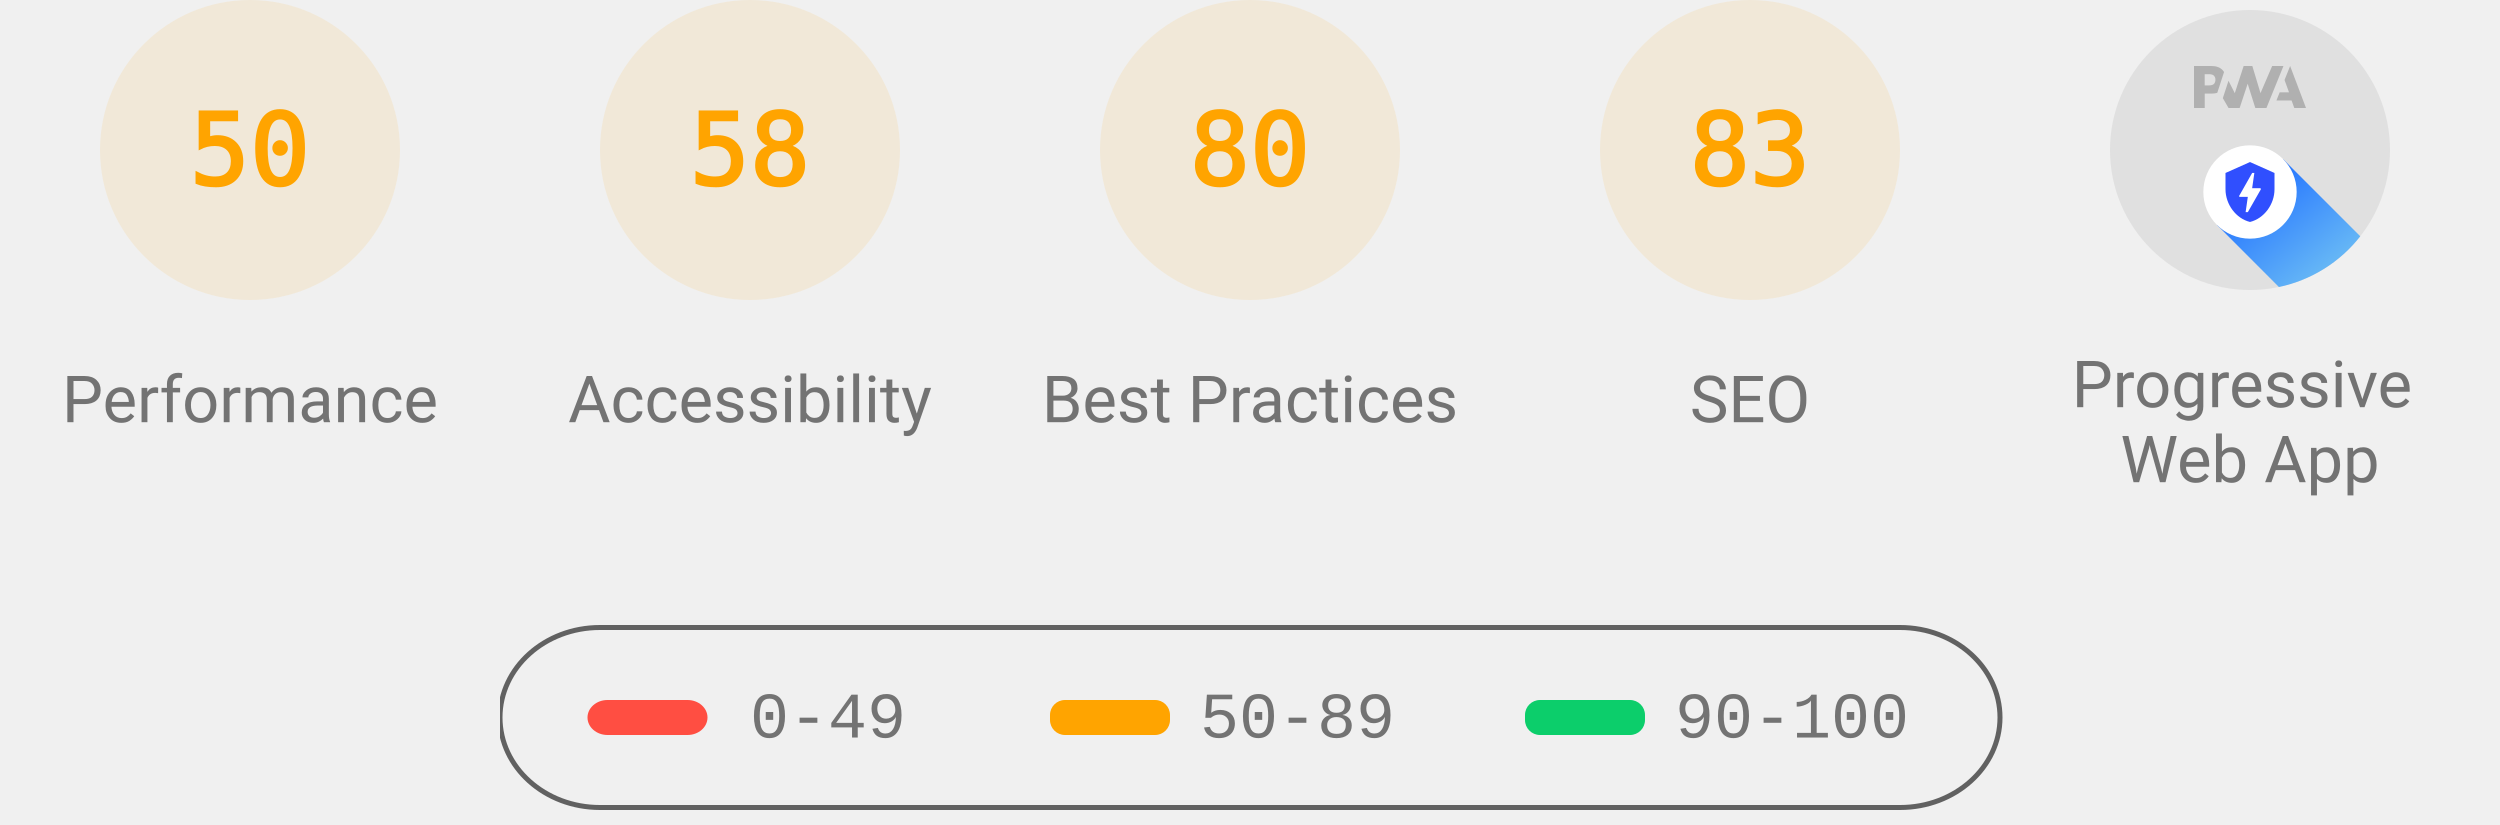
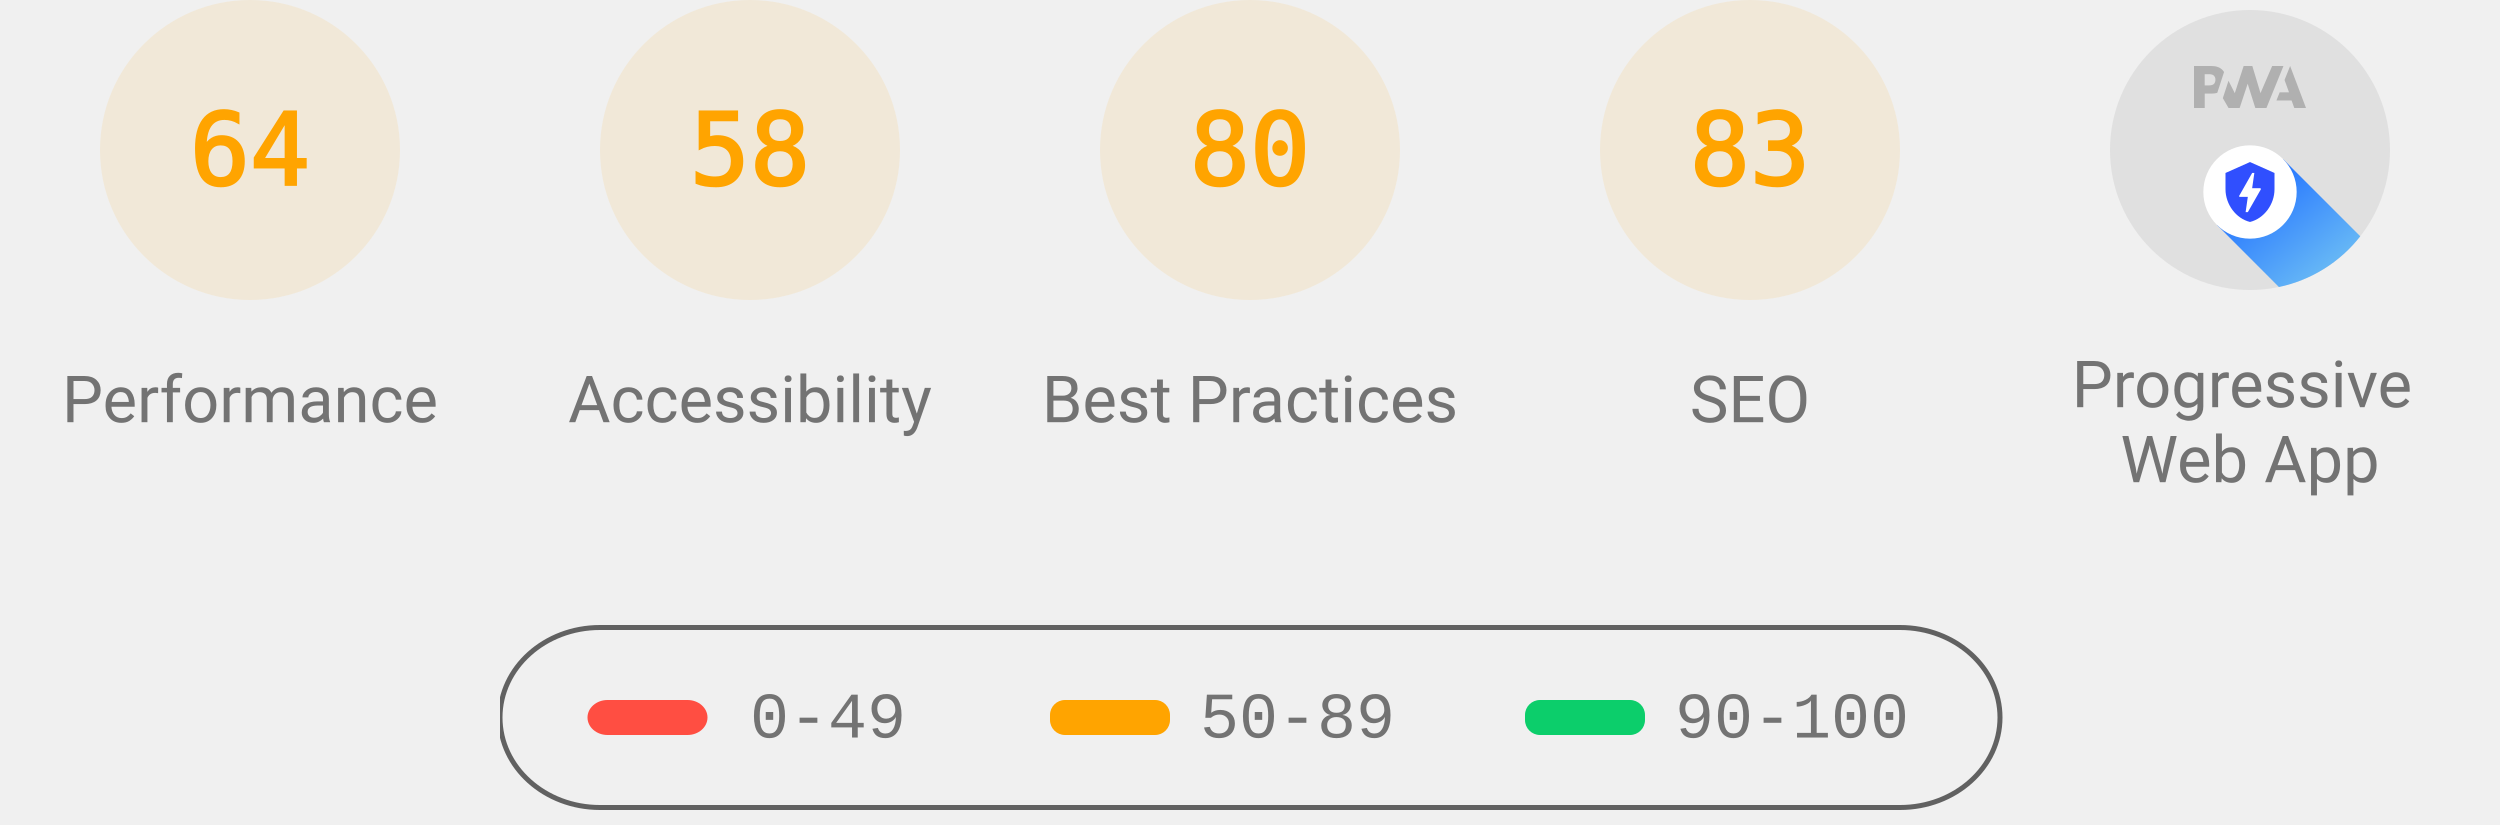
<svg xmlns="http://www.w3.org/2000/svg" class="theme--agnostic" fill="none" width="1000" height="330">
  <style>
			.gauge-base {
				opacity: 0.1
			}

			.gauge-arc {
				fill: none;
				animation-delay: 250ms;
				stroke-linecap: round;
				transform: rotate(-90deg);
				transform-origin: 100px 60px;
				animation: load-gauge 1s ease forwards
			}

			.guage-text {
				font-size: 40px;
				font-family: monospace;
				text-align: center
			}

			.guage-red {
				color: #ff4e42;
				fill: #ff4e42;
				stroke: #ff4e42
			}
			.guage-orange {
				color: #ffa400;
				fill: #ffa400;
				stroke: #ffa400
			}
			.guage-green {
				color: #0cce6b;
				fill: #0cce6b;
				stroke: #0cce6b
			}
			.theme--agnostic .guage-undefined {
				color: #5c5c5c;
				fill: #5c5c5c;
				stroke: #5c5c5c
			}
			.theme--light .guage-undefined {
				color: #1e1e1e;
				fill: #1e1e1e;
				stroke: #1e1e1e
			}
			.theme--dark .guage-undefined {
				color: #f5f5f5;
				fill: #f5f5f5;
				stroke: #f5f5f5
			}

			.guage-title {
				stroke: none;
				font-size: 26px;
				line-height: 26px;
				font-family: Roboto, Halvetica, Arial, sans-serif
			}
			.metric.guage-title {
				font-family: 'Courier New', Courier, monospace
			}
			.theme--agnostic .guage-title {
				color: #737373;
				fill: #737373
			}
			.theme--light .guage-title {
				color: #212121;
				fill: #212121
			}
			.theme--dark .guage-title {
				color: #f5f5f5;
				fill: #f5f5f5
			}

			@keyframes load-gauge {
				from {
					stroke-dasharray: 0 352.858
				}
			}
			.lh-gauge--pwa__disc {
				fill: #e0e0e0
			}
			.lh-gauge--pwa__logo {
				position: relative;
				fill: #b0b0b0
			}
			.lh-gauge--pwa__invisible {
				display: none
			}
			.lh-gauge--pwa__visible {
				display: inline
			}
			.guage-invisible {
				display: none
			}
			.lh-gauge--pwa__logo--primary-color {
				fill: #304ffe
			}
			.theme--agnostic .lh-gauge--pwa__logo--secondary-color {
				fill: #787878
			}
			.theme--light .lh-gauge--pwa__logo--secondary-color {
				fill: #3d3d3d
			}
			.theme--dark .lh-gauge--pwa__logo--secondary-color {
				fill: #d8b6b6
			}
			.theme--light #svg_2 {
				stroke: #00000022
			}
			.theme--agnostic #svg_2 {
				stroke: #616161
			}
			.theme--light #svg_2 {
				stroke: #00000022
			}
			.theme--dark #svg_2 {
				stroke: #f5f5f566
			}
		</style>
  <svg class="guage-div guage-perf guage-orange" viewBox="0 0 200 200" width="200" height="200" x="0" y="0">
    <circle class="gauge-base" r="56" cx="100" cy="60" stroke-width="8" />
-     <circle class="gauge-arc guage-arc-1" r="56" cx="100" cy="60" stroke-width="8" style="stroke-dasharray: 175.929, 351.858;" />
-     <text class="guage-text" x="100px" y="60px" alignment-baseline="central" dominant-baseline="central" text-anchor="middle">50</text>
+     <circle class="gauge-arc guage-arc-1" r="56" cx="100" cy="60" stroke-width="8" style="stroke-dasharray: 225.189, 351.858;" />
+     <text class="guage-text" x="100px" y="60px" alignment-baseline="central" dominant-baseline="central" text-anchor="middle">64</text>
    <text class="guage-title" x="100px" y="160px" alignment-baseline="central" dominant-baseline="central" text-anchor="middle">Performance</text>
  </svg>
  <svg class="guage-div guage-acc guage-orange" viewBox="0 0 200 200" width="200" height="200" x="200" y="0">
    <circle class="gauge-base" r="56" cx="100" cy="60" stroke-width="8" />
    <circle class="gauge-arc guage-arc-2" r="56" cx="100" cy="60" stroke-width="8" style="stroke-dasharray: 204.078, 351.858;" />
    <text class="guage-text" x="100px" y="60px" alignment-baseline="central" dominant-baseline="central" text-anchor="middle">58</text>
    <text class="guage-title" x="100px" y="160px" alignment-baseline="central" dominant-baseline="central" text-anchor="middle">Accessibility</text>
  </svg>
  <svg class="guage-div guage-best guage-orange" viewBox="0 0 200 200" width="200" height="200" x="400" y="0">
    <circle class="gauge-base" r="56" cx="100" cy="60" stroke-width="8" />
    <circle class="gauge-arc guage-arc-3" r="56" cx="100" cy="60" stroke-width="8" style="stroke-dasharray: 281.486, 351.858;" />
    <text class="guage-text" x="100px" y="60px" alignment-baseline="central" dominant-baseline="central" text-anchor="middle">80</text>
    <text class="guage-title" x="100px" y="160px" alignment-baseline="central" dominant-baseline="central" text-anchor="middle">Best Practices</text>
  </svg>
  <svg class="guage-div guage-seo guage-orange" viewBox="0 0 200 200" width="200" height="200" x="600" y="0">
    <circle class="gauge-base" r="56" cx="100" cy="60" stroke-width="8" />
    <circle class="gauge-arc guage-arc-4" r="56" cx="100" cy="60" stroke-width="8" style="stroke-dasharray: 292.042, 351.858;" />
    <text class="guage-text" x="100px" y="60px" alignment-baseline="central" dominant-baseline="central" text-anchor="middle">83</text>
    <text class="guage-title" x="100px" y="160px" alignment-baseline="central" dominant-baseline="central" text-anchor="middle">SEO</text>
  </svg>
  <svg class="guage-div guage-pwa " viewBox="0 0 200 200" width="200" height="200" x="800" y="0">
    <svg viewBox="0 0 60 60" width="112" height="112" x="44" y="4">
      <defs>
        <linearGradient id="lh-gauge--pwa__check-circle__gradient-0" x1="50%" y1="0%" x2="50%" y2="100%">
          <stop stop-color="#00C852" offset="0%" />
          <stop stop-color="#009688" offset="100%" />
        </linearGradient>
        <linearGradient id="lh-gauge--pwa__installable__shadow-gradient-0" x1="76.056%" x2="24.111%" y1="82.995%" y2="24.735%">
          <stop stop-color="#A5D6A7" offset="0%" />
          <stop stop-color="#80CBC4" offset="100%" />
        </linearGradient>
        <linearGradient id="lh-gauge--pwa__fast-reliable__shadow-gradient-0" x1="76.056%" y1="82.995%" x2="25.678%" y2="26.493%">
          <stop stop-color="#64B5F6" offset="0%" />
          <stop stop-color="#2979FF" offset="100%" />
        </linearGradient>
        <g id="lh-gauge--pwa__fast-reliable-badge-0">
          <circle fill="#FFFFFF" cx="10" cy="10" r="10" />
          <path fill="#304FFE" d="M10 3.58l5.25 2.34v3.5c0 3.23-2.24 6.26-5.25 7-3.01-.74-5.25-3.77-5.25-7v-3.5L10 3.58zm-.47 10.74l2.76-4.83.03-.07c.04-.08 0-.24-.22-.24h-1.64l.47-3.26h-.47l-2.7 4.77c-.02.01.05-.1-.04.05-.09.16-.1.31.18.31h1.63l-.47 3.27h.47z" />
        </g>
        <g id="lh-gauge--pwa__installable-badge-0">
          <circle fill="#FFFFFF" cx="10" cy="10" r="10" />
          <path fill="#009688" d="M10 4.167A5.835 5.835 0 0 0 4.167 10 5.835 5.835 0 0 0 10 15.833 5.835 5.835 0 0 0 15.833 10 5.835 5.835 0 0 0 10 4.167zm2.917 6.416h-2.334v2.334H9.417v-2.334H7.083V9.417h2.334V7.083h1.166v2.334h2.334v1.166z" />
        </g>
      </defs>
      <g stroke="none" fill-rule="nonzero">
        <circle class="lh-gauge--pwa__disc" cx="30" cy="30" r="30" />
        <g class="lh-gauge--pwa__logo">
          <path d="M35.66 19.39l.7-1.75h2L37.4 15 38.6 12l3.4 9h-2.51l-.58-1.61z" />
          <path d="M33.52 21l3.65-9h-2.42l-2.5 5.82L30.5 12h-1.86l-1.9 5.82-1.35-2.65-1.21 3.72L25.4 21h2.38l1.72-5.2 1.64 5.2z" />
          <path fill-rule="nonzero" d="M20.3 17.91h1.48c.45 0 .85-.05 1.2-.15l.39-1.18 1.07-3.3a2.64 2.64 0 0 0-.28-.37c-.55-.6-1.36-.91-2.42-.91H18v9h2.3V17.9zm1.96-3.84c.22.22.33.5.33.87 0 .36-.1.65-.29.87-.2.23-.59.35-1.15.35h-.86v-2.41h.87c.52 0 .89.1 1.1.32z" />
        </g>
        <rect class="lh-gauge--pwa__component lh-gauge--pwa__na-line lh-gauge--pwa__invisible" fill="#FFFFFF" x="20" y="32" width="20" height="4" rx="2" />
        <g class="lh-gauge--pwa__component lh-gauge--pwa__fast-reliable-badge lh-gauge--pwa__visible" transform="translate(20, 29)">
          <path fill="url(#lh-gauge--pwa__fast-reliable__shadow-gradient-0)" d="M33.63 19.49A30 30 0 0 1 16.2 30.36L3 17.14 17.14 3l16.49 16.49z" />
          <use href="#lh-gauge--pwa__fast-reliable-badge-0" />
        </g>
        <g class="lh-gauge--pwa__component lh-gauge--pwa__installable-badge lh-gauge--pwa__invisible" transform="translate(20, 29)">
          <path fill="url(#lh-gauge--pwa__installable__shadow-gradient-0)" d="M33.629 19.487c-4.272 5.453-10.391 9.39-17.415 10.869L3 17.142 17.142 3 33.63 19.487z" />
          <use href="#lh-gauge--pwa__installable-badge-0" />
        </g>
        <g class="lh-gauge--pwa__component lh-gauge--pwa__fast-reliable-installable-badges lh-gauge--pwa__invisible">
          <g transform="translate(8, 29)">
            <path fill="url(#lh-gauge--pwa__fast-reliable__shadow-gradient-0)" d="M16.321 30.463L3 17.143 17.142 3l22.365 22.365A29.864 29.864 0 0 1 22 31c-1.942 0-3.84-.184-5.679-.537z" />
            <use href="#lh-gauge--pwa__fast-reliable-badge-0" />
          </g>
          <g transform="translate(32, 29)">
            <path fill="url(#lh-gauge--pwa__installable__shadow-gradient-0)" d="M25.982 11.84a30.107 30.107 0 0 1-13.08 15.203L3 17.143 17.142 3l8.84 8.84z" />
            <use href="#lh-gauge--pwa__installable-badge-0" />
          </g>
        </g>
        <g class="lh-gauge--pwa__component lh-gauge--pwa__check-circle lh-gauge--pwa__invisible" transform="translate(18, 28)">
          <circle fill="#FFFFFF" cx="12" cy="12" r="12" />
          <path fill="url(#lh-gauge--pwa__check-circle__gradient-0)" d="M12 2a10 10 0 1 0 0 20 10 10 0 0 0 0-20zm-2 15l-5-5 1.41-1.41L10 14.17l7.59-7.59L19 8l-9 9z" />
        </g>
      </g>
    </svg>
    <text class="guage-title" y="160px" alignment-baseline="central" dominant-baseline="central" text-anchor="middle">
      <tspan x="100px" dy="-6px">Progressive</tspan>
      <tspan x="100px" dy="30px">Web App</tspan>
    </text>
  </svg>
  <svg width="604" height="76" x="200" y="250">
    <g>
      <rect fill="none" id="canvas_background" height="80" width="604" y="-1" x="-1" />
      <g display="none" overflow="visible" y="0" x="0" height="100%" width="100%" id="canvasGrid">
        <rect fill="url(#gridpattern)" stroke-width="0" y="0" x="0" height="100%" width="100%" />
      </g>
    </g>
    <g>
      <rect fill-opacity="0" stroke-width="2" rx="40" id="svg_2" height="72" width="600" y="1" x="0" fill="#000000" />
      <rect stroke="#000" rx="8" id="svg_3" height="14" width="48" y="30" x="35" stroke-opacity="null" stroke-width="0" fill="#ff4e42" />
      <rect stroke="#000" rx="6" id="svg_4" height="14" width="48" y="30" x="220" stroke-opacity="null" stroke-width="0" fill="#ffa400" />
      <rect stroke="#000" rx="6" id="svg_5" height="14" width="48" y="30" x="410" stroke-opacity="null" stroke-width="0" fill="#0cce6b" />
      <text class="metric guage-title" xml:space="preserve" text-anchor="start" font-size="26" id="svg_6" y="45" x="100" stroke-opacity="null" stroke-width="0" stroke="#000">0-49</text>
      <text class="metric guage-title" xml:space="preserve" text-anchor="start" font-size="26" id="svg_7" y="45" x="280" stroke-opacity="null" stroke-width="0" stroke="#000">50-89</text>
      <text class="metric guage-title" xml:space="preserve" text-anchor="start" font-size="26" id="svg_8" y="45" x="470" stroke-opacity="null" stroke-width="0" stroke="#000">90-100</text>
    </g>
  </svg>
</svg>
